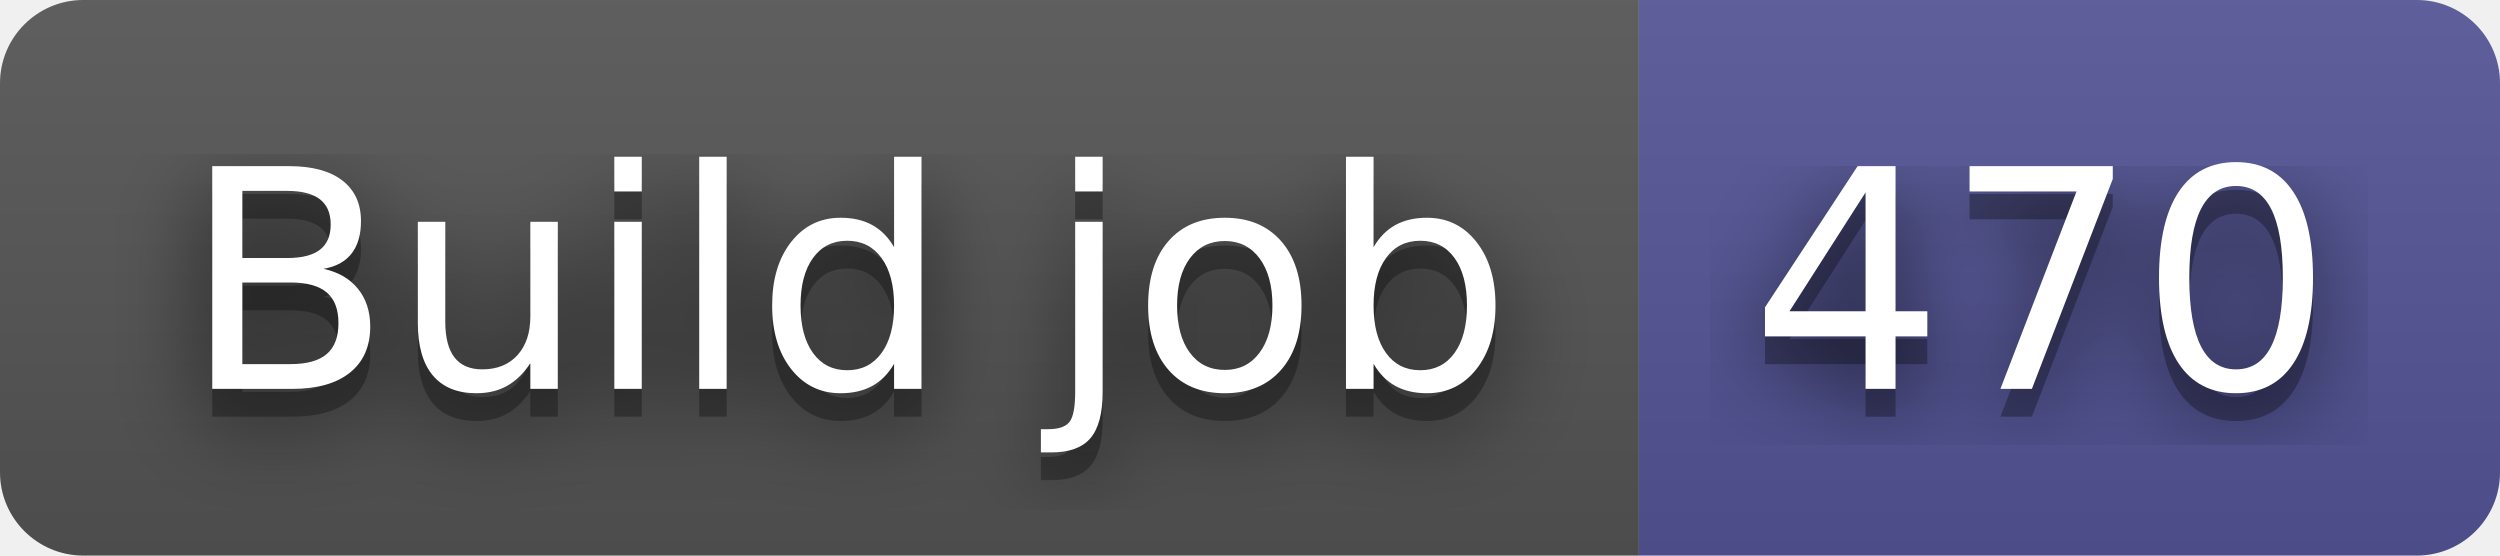
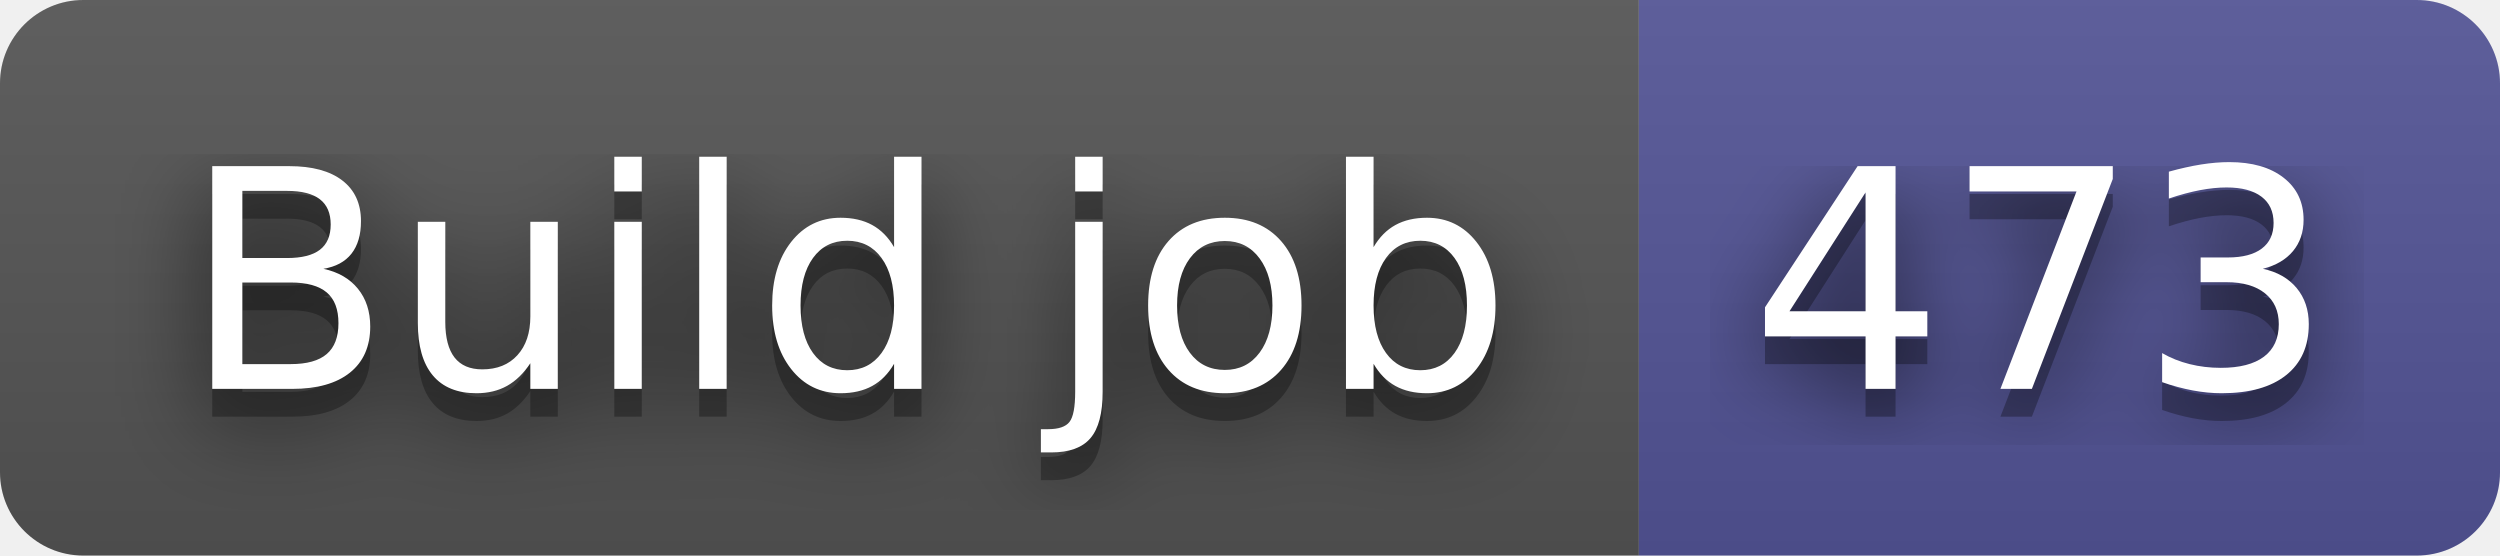
- <svg xmlns="http://www.w3.org/2000/svg" width="90" height="20" role="img" aria-label="Build job: 470">
+ <svg xmlns="http://www.w3.org/2000/svg" width="90" height="20" role="img" aria-label="Build job: 473">
  <filter id="blur">
    <feGaussianBlur in="SourceGraphic" stdDeviation="16" />
  </filter>
  <linearGradient id="s" x2="0" y2="100%">
    <stop offset="0" stop-color="#bbb" stop-opacity=".1" />
    <stop offset="1" stop-opacity=".1" />
  </linearGradient>
  <clipPath id="r">
    <rect width="90" height="20" rx="3" fill="#fff" />
  </clipPath>
  <g clip-path="url(#r)">
    <rect width="59" height="20" fill="#555" />
    <rect x="59" width="31" height="20" fill="#535597" />
    <rect width="90" height="20" fill="url(#s)" />
  </g>
  <g fill="#fff" text-anchor="middle" font-family="Verdana,Geneva,DejaVu Sans,sans-serif" text-rendering="geometricPrecision" font-size="110">
    <text aria-hidden="true" x="305" y="150" fill="#010101" fill-opacity=".80" filter="url(#blur)" transform="scale(.1)" textLength="490">Build job</text>
    <text aria-hidden="true" x="305" y="150" fill="#010101" fill-opacity=".3" transform="scale(.1)" textLength="490">Build job</text>
    <text x="305" y="140" transform="scale(.1)" fill="#fff" textLength="490">Build job</text>
-     <text aria-hidden="true" x="735" y="150" fill="#010101" fill-opacity=".80" filter="url(#blur)" transform="scale(.1)" textLength="210">470</text>
-     <text aria-hidden="true" x="735" y="150" fill="#010101" fill-opacity=".3" transform="scale(.1)" textLength="210">470</text>
-     <text x="735" y="140" transform="scale(.1)" fill="#fff" textLength="210">470</text>
+     <text aria-hidden="true" x="735" y="150" fill="#010101" fill-opacity=".80" filter="url(#blur)" transform="scale(.1)" textLength="210">473</text>
+     <text aria-hidden="true" x="735" y="150" fill="#010101" fill-opacity=".3" transform="scale(.1)" textLength="210">473</text>
+     <text x="735" y="140" transform="scale(.1)" fill="#fff" textLength="210">473</text>
  </g>
</svg>
